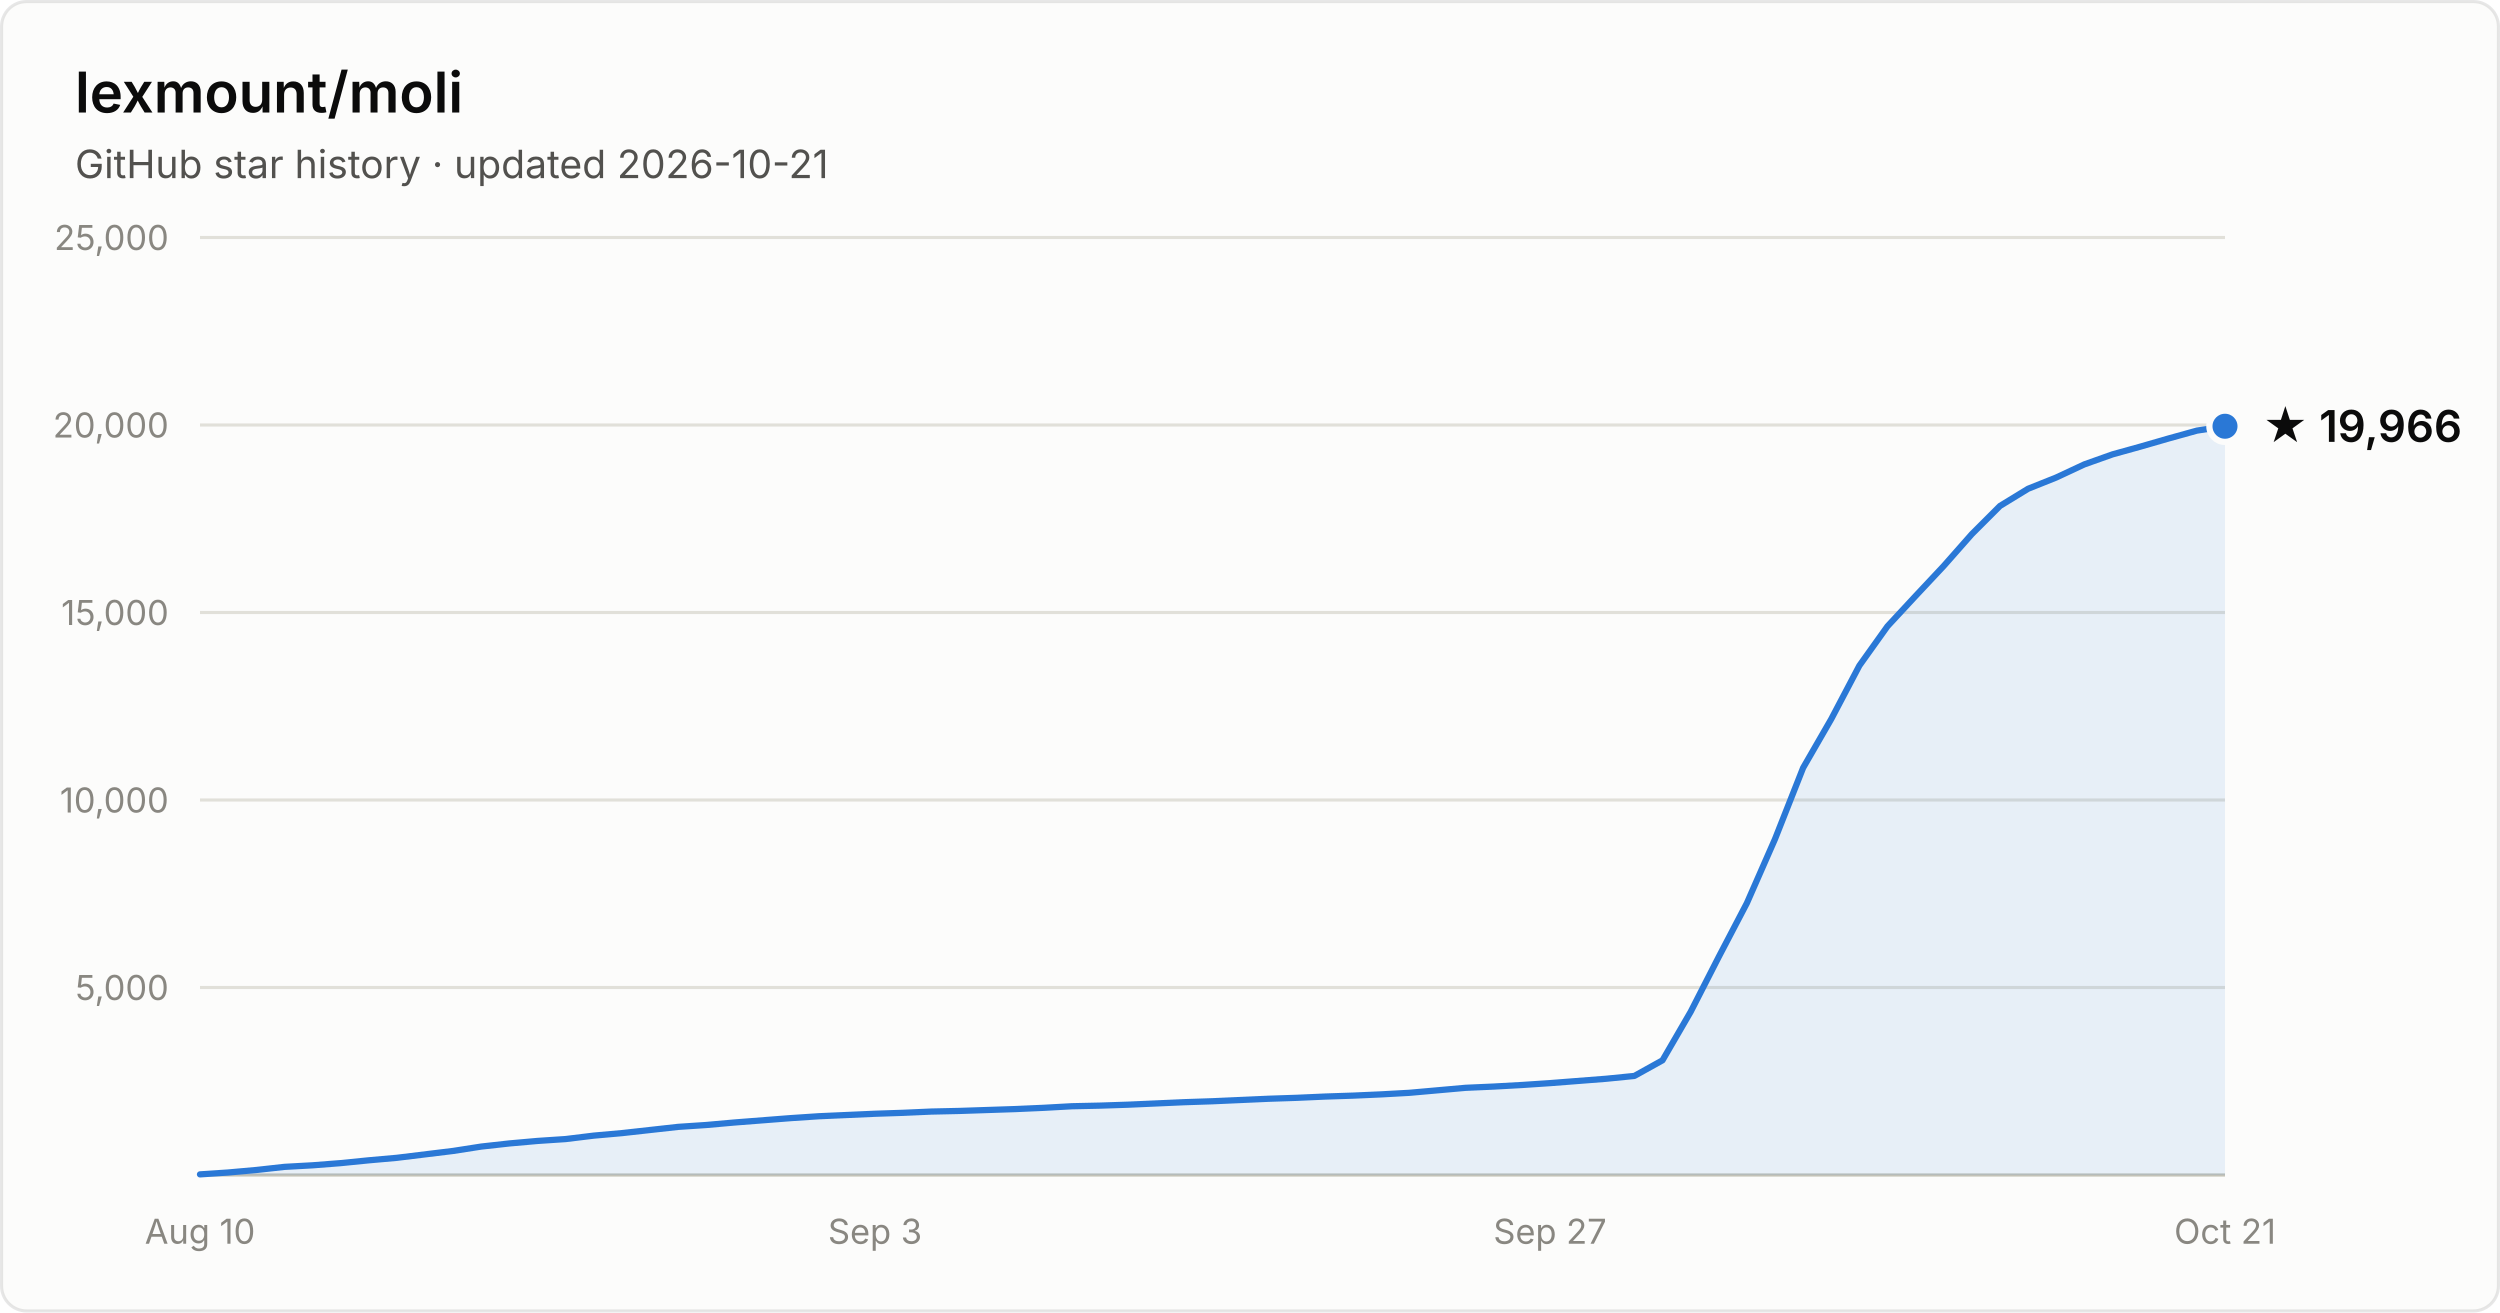
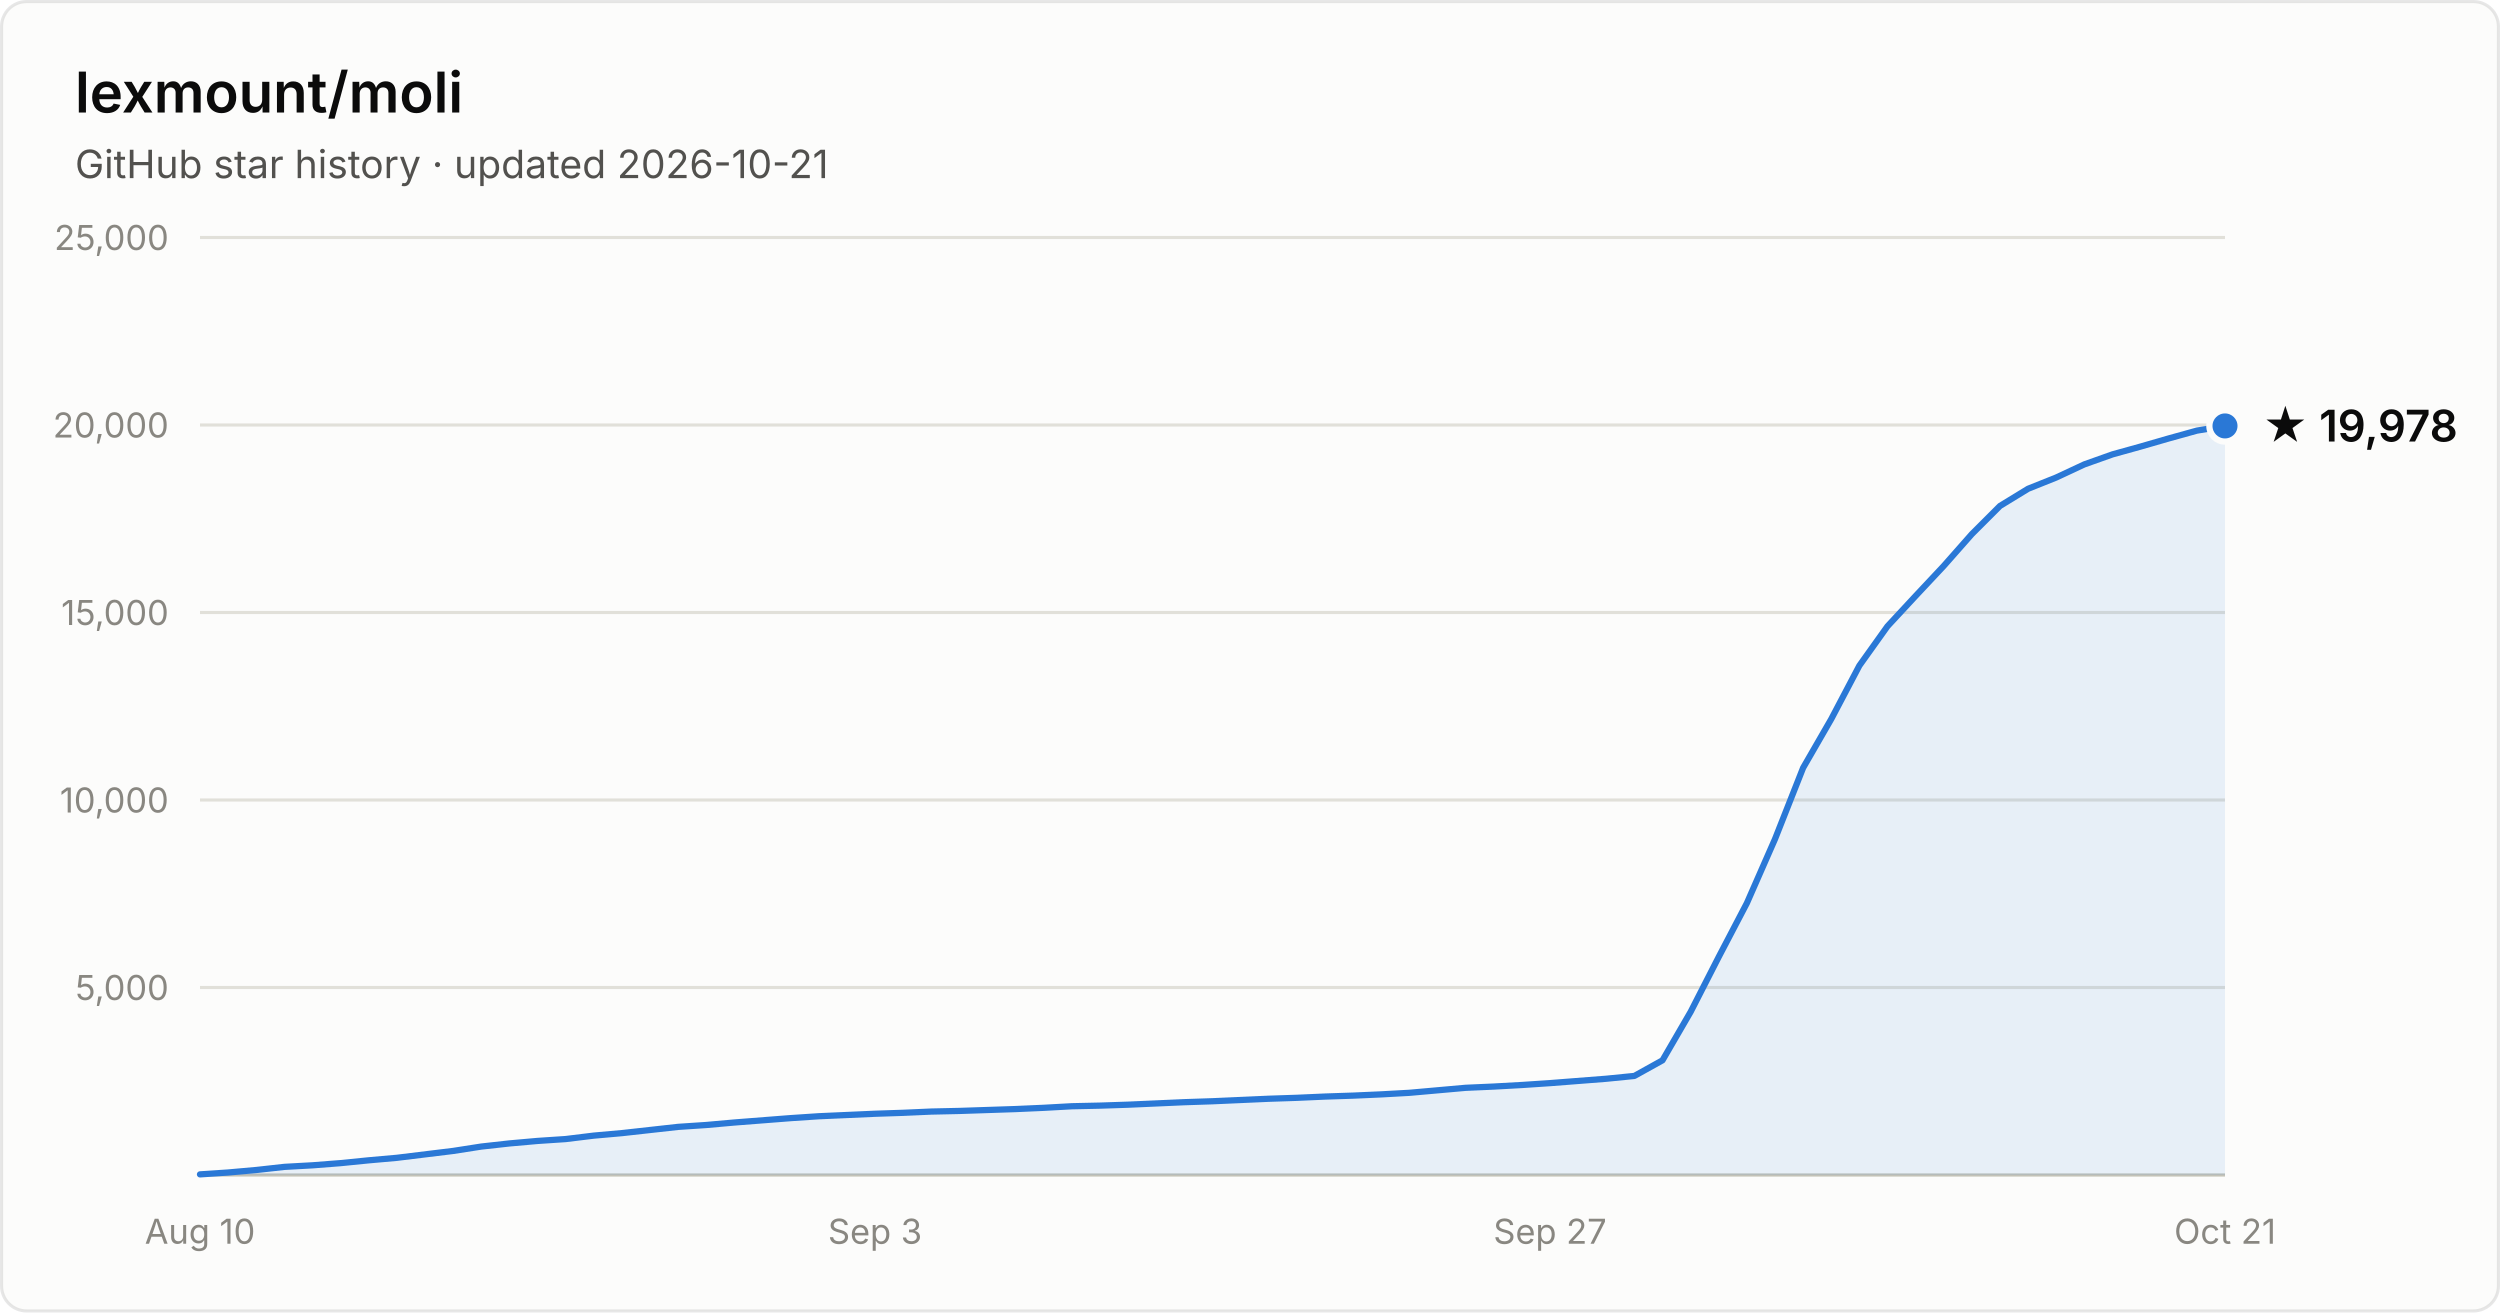
- <svg xmlns="http://www.w3.org/2000/svg" width="800" height="420" viewBox="0 0 800 420" font-family="system-ui, -apple-system, Segoe UI, sans-serif" role="img" aria-label="Star history of lexmount/moli: 19,966 stars as of 2026-10-21">
+ <svg xmlns="http://www.w3.org/2000/svg" width="800" height="420" viewBox="0 0 800 420" font-family="system-ui, -apple-system, Segoe UI, sans-serif" role="img" aria-label="Star history of lexmount/moli: 19,978 stars as of 2026-10-21">
  <rect x="0.5" y="0.5" width="799" height="419" rx="8" fill="#fcfcfb" stroke="rgba(11,11,11,0.10)" />
  <text x="24" y="36" fill="#0b0b0b" font-size="18" font-weight="600">lexmount/moli</text>
  <text x="24" y="57" fill="#52514e" font-size="12.5">GitHub star history · updated 2026-10-21</text>
  <line x1="64" y1="316.0" x2="712" y2="316.0" stroke="#e1e0d9" stroke-width="1" />
  <text x="54" y="320.0" text-anchor="end" fill="#898781" font-size="11" style="font-variant-numeric:tabular-nums">5,000</text>
  <line x1="64" y1="256.0" x2="712" y2="256.0" stroke="#e1e0d9" stroke-width="1" />
  <text x="54" y="260.0" text-anchor="end" fill="#898781" font-size="11" style="font-variant-numeric:tabular-nums">10,000</text>
  <line x1="64" y1="196.0" x2="712" y2="196.0" stroke="#e1e0d9" stroke-width="1" />
  <text x="54" y="200.0" text-anchor="end" fill="#898781" font-size="11" style="font-variant-numeric:tabular-nums">15,000</text>
  <line x1="64" y1="136.0" x2="712" y2="136.0" stroke="#e1e0d9" stroke-width="1" />
  <text x="54" y="140.0" text-anchor="end" fill="#898781" font-size="11" style="font-variant-numeric:tabular-nums">20,000</text>
  <line x1="64" y1="76.0" x2="712" y2="76.0" stroke="#e1e0d9" stroke-width="1" />
  <text x="54" y="80.0" text-anchor="end" fill="#898781" font-size="11" style="font-variant-numeric:tabular-nums">25,000</text>
  <line x1="64" y1="376" x2="712" y2="376" stroke="#c3c2b7" stroke-width="1" />
  <text x="64.0" y="398" text-anchor="middle" fill="#898781" font-size="11" style="font-variant-numeric:tabular-nums">Aug 10</text>
  <text x="280.0" y="398" text-anchor="middle" fill="#898781" font-size="11" style="font-variant-numeric:tabular-nums">Sep 3</text>
  <text x="496.0" y="398" text-anchor="middle" fill="#898781" font-size="11" style="font-variant-numeric:tabular-nums">Sep 27</text>
  <text x="712.0" y="398" text-anchor="middle" fill="#898781" font-size="11" style="font-variant-numeric:tabular-nums">Oct 21</text>
-   <path d="M64.0 375.8 L73.0 375.2 L82.0 374.4 L91.0 373.4 L100.0 372.9 L109.0 372.2 L118.0 371.3 L127.0 370.5 L136.0 369.4 L145.0 368.3 L154.0 366.9 L163.0 365.9 L172.0 365.1 L181.0 364.5 L190.0 363.4 L199.0 362.6 L208.0 361.6 L217.0 360.6 L226.0 360.0 L235.0 359.2 L244.0 358.5 L253.0 357.8 L262.0 357.2 L271.0 356.8 L280.0 356.4 L289.0 356.1 L298.0 355.7 L307.0 355.5 L316.0 355.2 L325.0 354.9 L334.0 354.5 L343.0 354.0 L352.0 353.8 L361.0 353.5 L370.0 353.1 L379.0 352.7 L388.0 352.4 L397.0 352.0 L406.0 351.6 L415.0 351.3 L424.0 350.9 L433.0 350.6 L442.0 350.2 L451.0 349.7 L460.0 348.9 L469.0 348.1 L478.0 347.7 L487.0 347.2 L496.0 346.6 L505.0 345.9 L514.0 345.2 L523.0 344.3 L532.0 339.3 L541.0 323.8 L550.0 306.2 L559.0 289.0 L568.0 268.5 L577.0 245.7 L586.0 230.1 L595.0 213.0 L604.0 200.4 L613.0 190.7 L622.0 181.1 L631.0 170.9 L640.0 161.9 L649.0 156.4 L658.0 152.8 L667.0 148.6 L676.0 145.4 L685.0 142.9 L694.0 140.3 L703.0 137.8 L712.0 136.4 L712.0 376 L64.0 376 Z" fill="#2a78d6" fill-opacity="0.1" />
-   <path d="M64.0 375.8 L73.0 375.2 L82.0 374.4 L91.0 373.4 L100.0 372.9 L109.0 372.2 L118.0 371.3 L127.0 370.5 L136.0 369.4 L145.0 368.3 L154.0 366.9 L163.0 365.9 L172.0 365.1 L181.0 364.5 L190.0 363.4 L199.0 362.6 L208.0 361.6 L217.0 360.6 L226.0 360.0 L235.0 359.2 L244.0 358.5 L253.0 357.8 L262.0 357.2 L271.0 356.8 L280.0 356.4 L289.0 356.1 L298.0 355.7 L307.0 355.5 L316.0 355.2 L325.0 354.9 L334.0 354.5 L343.0 354.0 L352.0 353.8 L361.0 353.5 L370.0 353.1 L379.0 352.7 L388.0 352.4 L397.0 352.0 L406.0 351.6 L415.0 351.3 L424.0 350.9 L433.0 350.6 L442.0 350.2 L451.0 349.7 L460.0 348.9 L469.0 348.1 L478.0 347.7 L487.0 347.2 L496.0 346.6 L505.0 345.9 L514.0 345.2 L523.0 344.3 L532.0 339.3 L541.0 323.8 L550.0 306.2 L559.0 289.0 L568.0 268.5 L577.0 245.7 L586.0 230.1 L595.0 213.0 L604.0 200.4 L613.0 190.7 L622.0 181.1 L631.0 170.9 L640.0 161.9 L649.0 156.4 L658.0 152.8 L667.0 148.6 L676.0 145.4 L685.0 142.9 L694.0 140.3 L703.0 137.8 L712.0 136.4" fill="none" stroke="#2a78d6" stroke-width="2" stroke-linejoin="round" stroke-linecap="round" />
-   <circle cx="712.0" cy="136.4" r="5" fill="#2a78d6" stroke="#fcfcfb" stroke-width="2" />
-   <text x="724.0" y="141.4" fill="#0b0b0b" font-size="14" font-weight="600">★ 19,966</text>
+   <path d="M64.0 375.8 L73.0 375.2 L82.0 374.4 L91.0 373.4 L100.0 372.9 L109.0 372.2 L118.0 371.3 L127.0 370.5 L136.0 369.4 L145.0 368.3 L154.0 366.9 L163.0 365.9 L172.0 365.1 L181.0 364.5 L190.0 363.4 L199.0 362.6 L208.0 361.6 L217.0 360.6 L226.0 360.0 L235.0 359.2 L244.0 358.5 L253.0 357.8 L262.0 357.2 L271.0 356.8 L280.0 356.4 L289.0 356.1 L298.0 355.7 L307.0 355.5 L316.0 355.2 L325.0 354.9 L334.0 354.5 L343.0 354.0 L352.0 353.8 L361.0 353.5 L370.0 353.1 L379.0 352.7 L388.0 352.4 L397.0 352.0 L406.0 351.6 L415.0 351.3 L424.0 350.9 L433.0 350.6 L442.0 350.2 L451.0 349.7 L460.0 348.9 L469.0 348.1 L478.0 347.7 L487.0 347.2 L496.0 346.6 L505.0 345.9 L514.0 345.2 L523.0 344.3 L532.0 339.3 L541.0 323.8 L550.0 306.2 L559.0 289.0 L568.0 268.5 L577.0 245.7 L586.0 230.1 L595.0 213.0 L604.0 200.4 L613.0 190.7 L622.0 181.1 L631.0 170.9 L640.0 161.9 L649.0 156.4 L658.0 152.8 L667.0 148.6 L676.0 145.4 L685.0 142.9 L694.0 140.3 L703.0 137.8 L712.0 136.3 L712.0 376 L64.0 376 Z" fill="#2a78d6" fill-opacity="0.1" />
+   <path d="M64.0 375.8 L73.0 375.2 L82.0 374.4 L91.0 373.4 L100.0 372.9 L109.0 372.2 L118.0 371.3 L127.0 370.5 L136.0 369.4 L145.0 368.3 L154.0 366.9 L163.0 365.9 L172.0 365.1 L181.0 364.5 L190.0 363.4 L199.0 362.6 L208.0 361.6 L217.0 360.6 L226.0 360.0 L235.0 359.2 L244.0 358.5 L253.0 357.8 L262.0 357.2 L271.0 356.8 L280.0 356.4 L289.0 356.1 L298.0 355.7 L307.0 355.5 L316.0 355.2 L325.0 354.9 L334.0 354.5 L343.0 354.0 L352.0 353.8 L361.0 353.5 L370.0 353.1 L379.0 352.7 L388.0 352.4 L397.0 352.0 L406.0 351.6 L415.0 351.3 L424.0 350.9 L433.0 350.6 L442.0 350.2 L451.0 349.7 L460.0 348.9 L469.0 348.1 L478.0 347.7 L487.0 347.2 L496.0 346.6 L505.0 345.9 L514.0 345.2 L523.0 344.3 L532.0 339.3 L541.0 323.8 L550.0 306.2 L559.0 289.0 L568.0 268.5 L577.0 245.7 L586.0 230.1 L595.0 213.0 L604.0 200.4 L613.0 190.7 L622.0 181.1 L631.0 170.9 L640.0 161.9 L649.0 156.4 L658.0 152.8 L667.0 148.6 L676.0 145.4 L685.0 142.9 L694.0 140.3 L703.0 137.8 L712.0 136.3" fill="none" stroke="#2a78d6" stroke-width="2" stroke-linejoin="round" stroke-linecap="round" />
+   <circle cx="712.0" cy="136.3" r="5" fill="#2a78d6" stroke="#fcfcfb" stroke-width="2" />
+   <text x="724.0" y="141.3" fill="#0b0b0b" font-size="14" font-weight="600">★ 19,978</text>
</svg>
